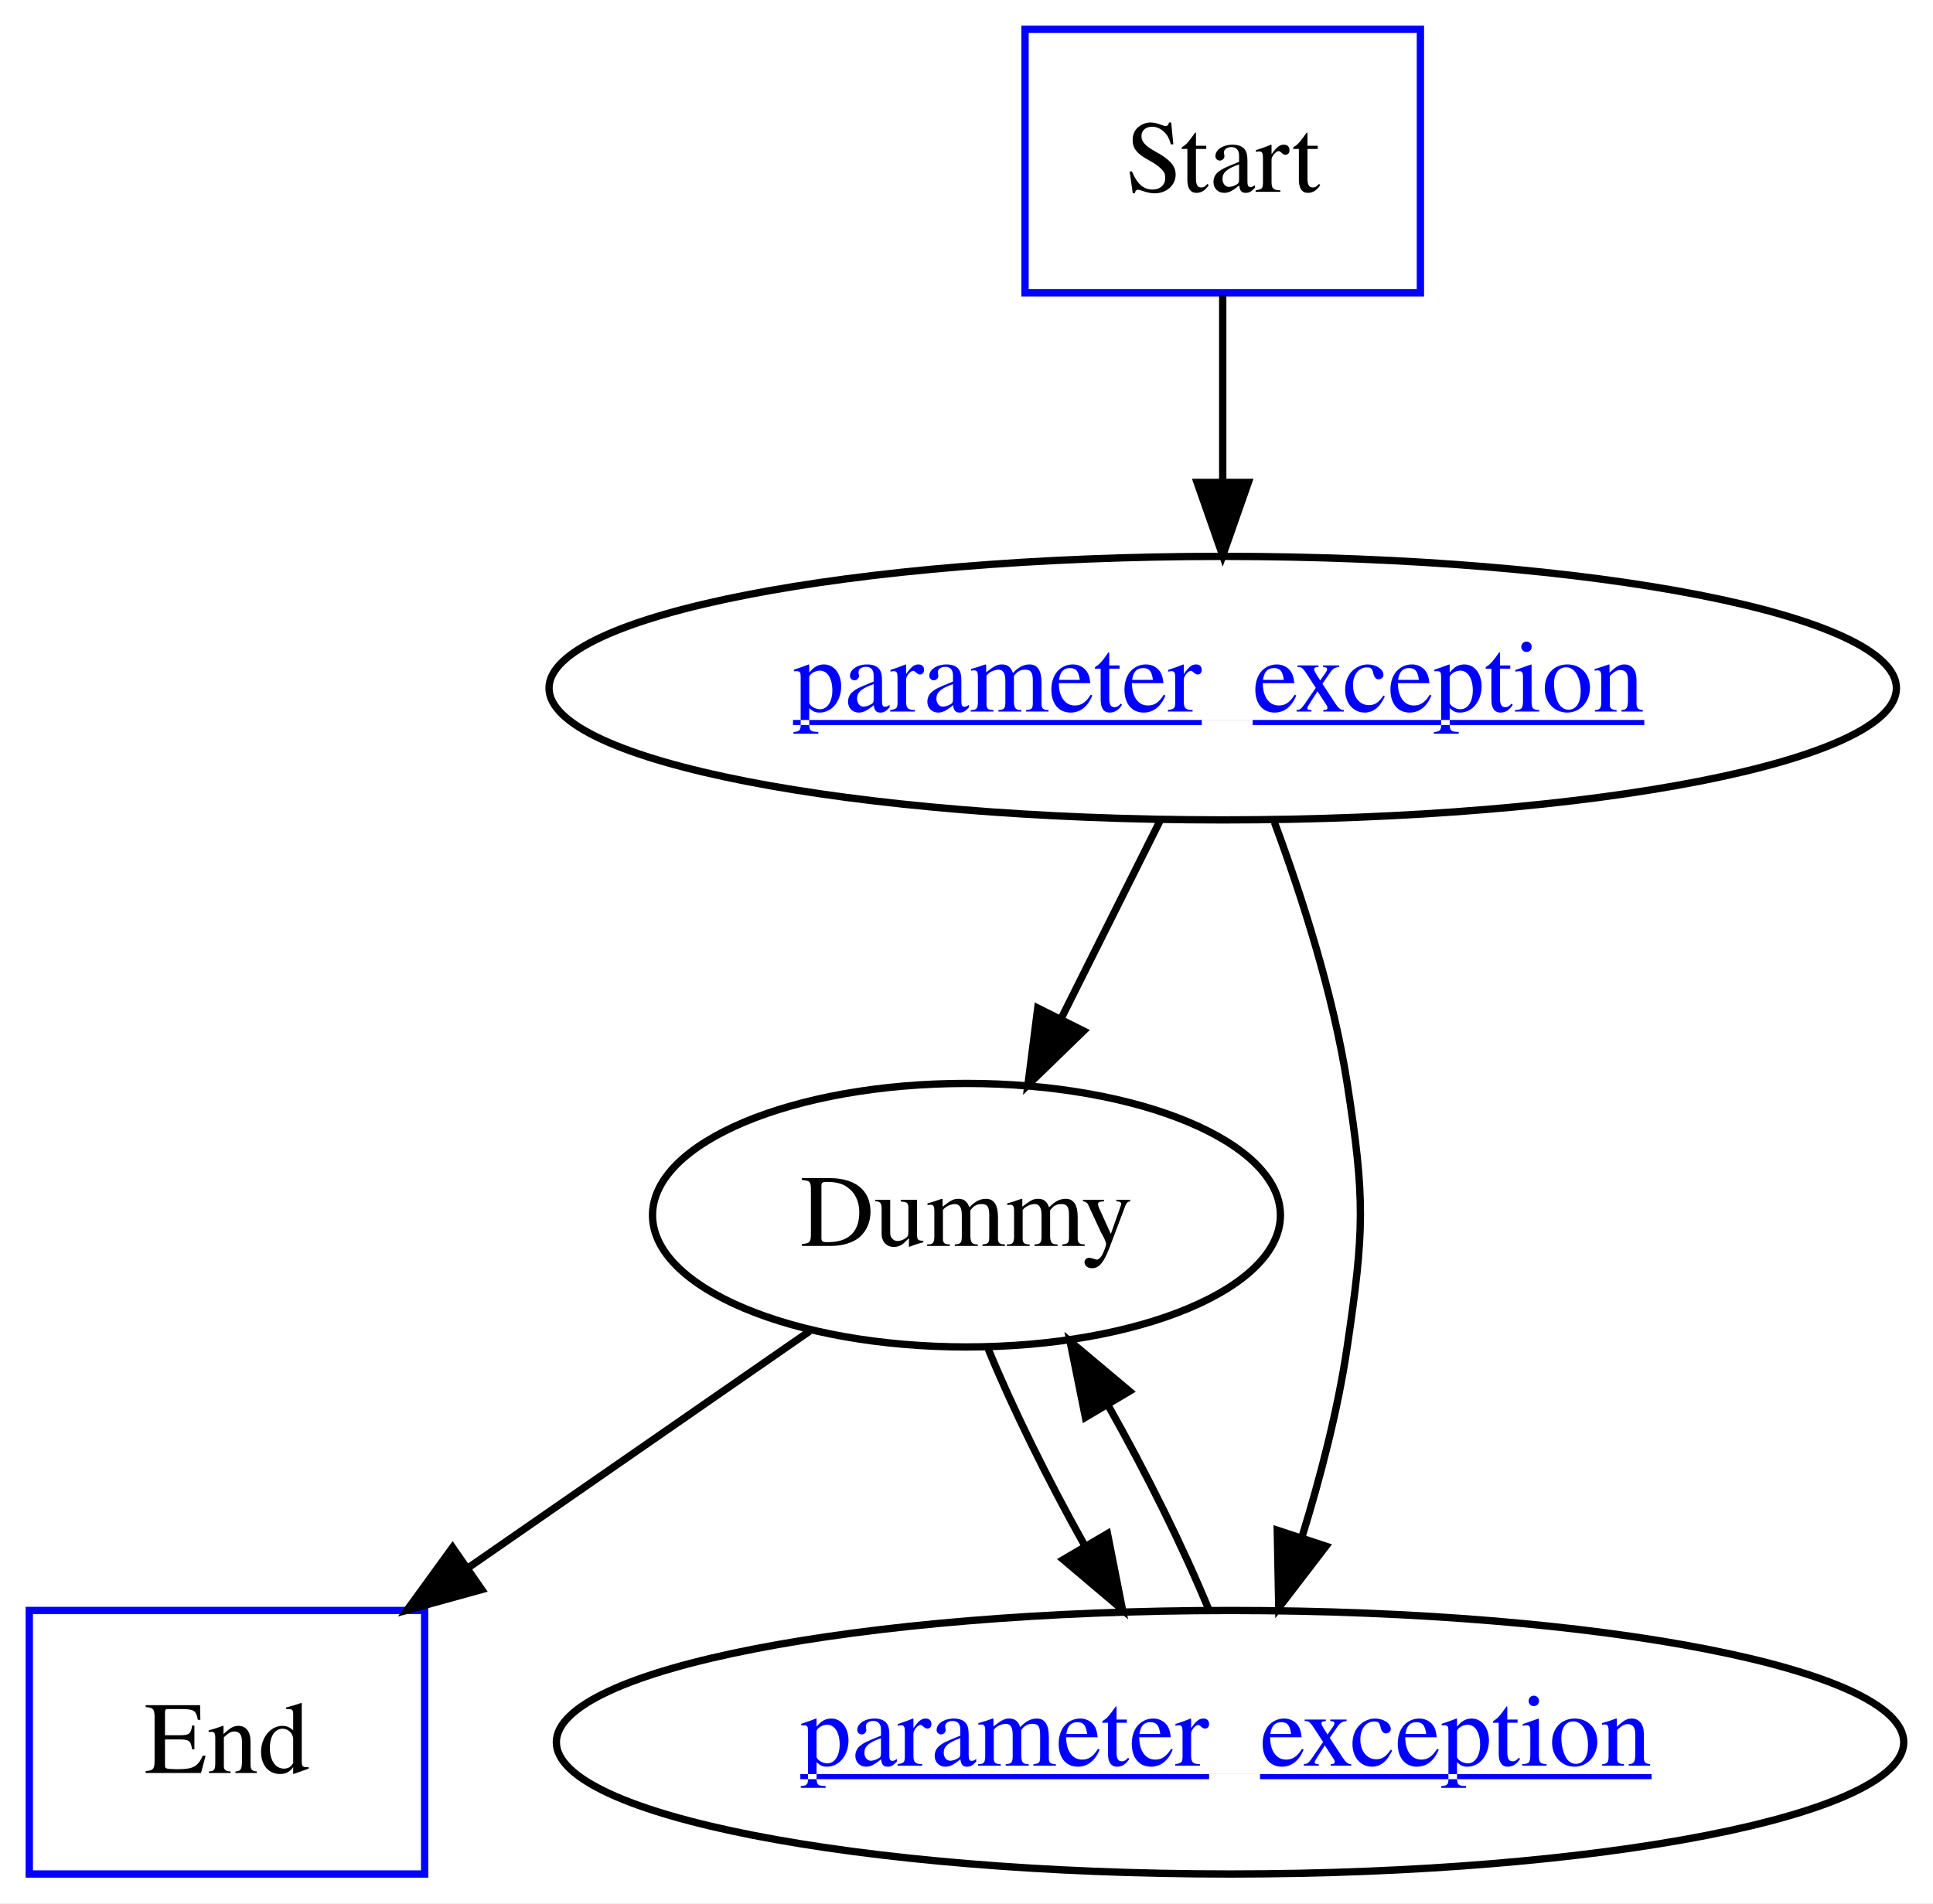
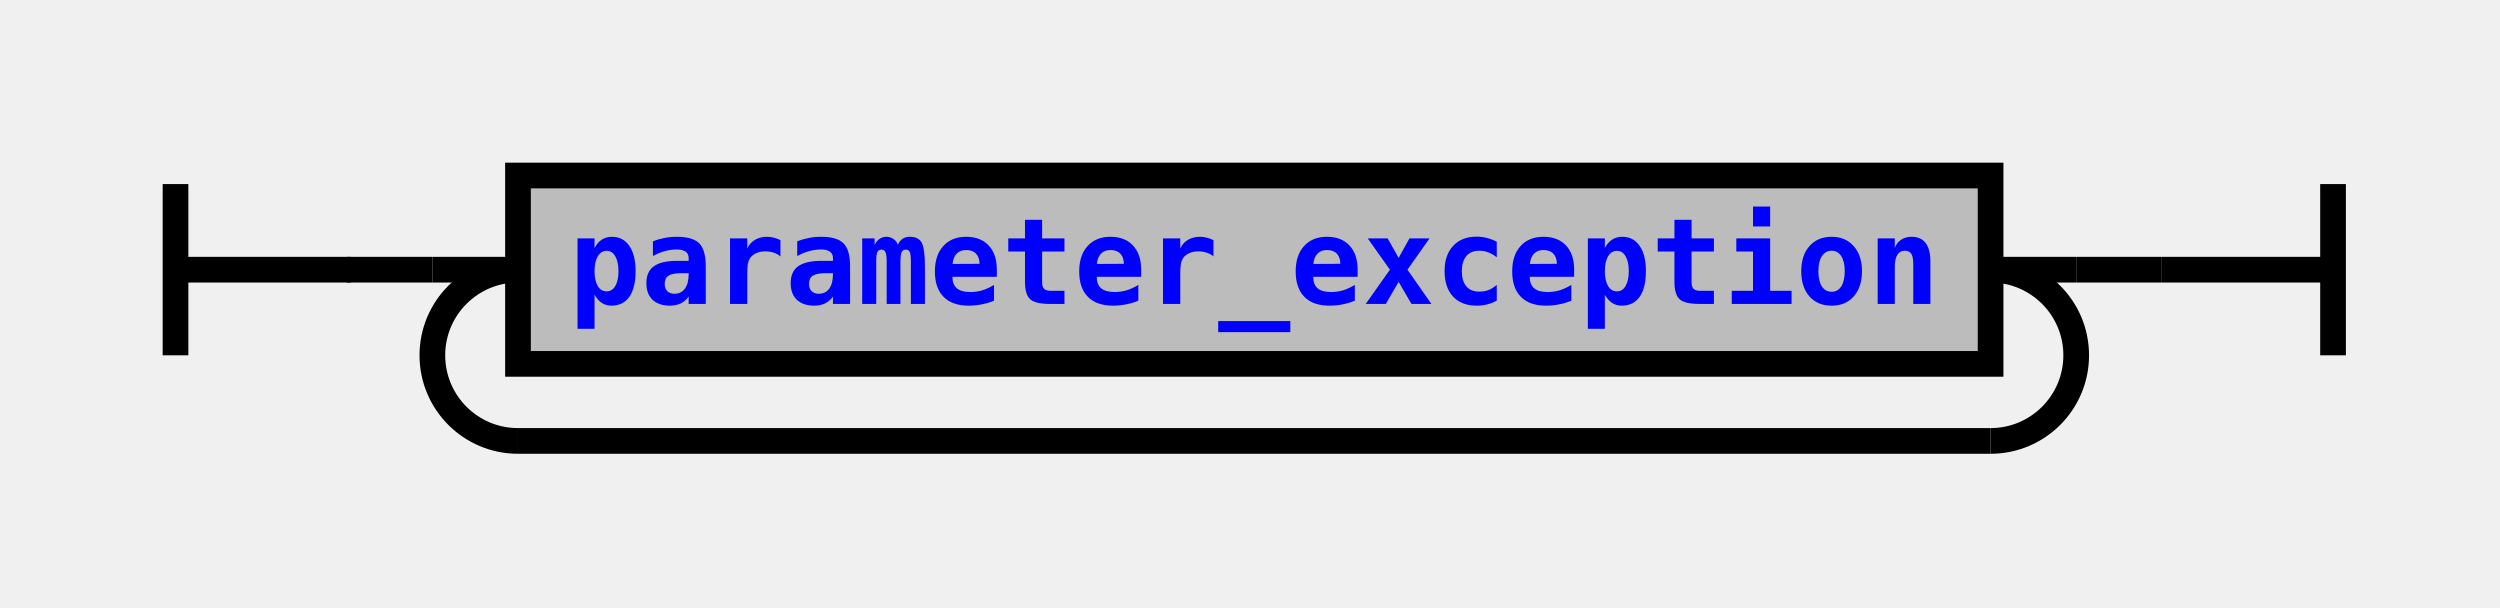
- <svg xmlns="http://www.w3.org/2000/svg" xmlns:xlink="http://www.w3.org/1999/xlink" width="264pt" height="260pt" viewBox="0.00 0.00 264.01 260.00">
-   <g id="graph0" class="graph" transform="scale(1 1) rotate(0) translate(4 256)">
-     <polygon fill="white" stroke="none" points="-4,4 -4,-256 260.007,-256 260.007,4 -4,4" />
-     <g id="node1" class="node">
-       <polygon fill="none" stroke="blue" points="190,-252 136,-252 136,-216 190,-216 190,-252" />
-       <text text-anchor="middle" x="163" y="-229.8" font-family="Times,serif" font-size="14.00">Start</text>
-     </g>
-     <g id="node5" class="node">
-       <g id="a_node5">
-         <a xlink:href="reuse_parameter_exception.svg" xlink:title="&lt;u&gt;parameter_exception&lt;/u&gt;">
-           <ellipse fill="none" stroke="black" cx="163" cy="-162" rx="92.014" ry="18" />
-           <text text-anchor="start" x="104.307" y="-158.8" font-family="Times,serif" text-decoration="underline" font-size="14.00" fill="blue">parameter_exception</text>
+ <svg xmlns="http://www.w3.org/2000/svg" xmlns:xlink="http://www.w3.org/1999/xlink" class="railroad-diagram" width="292" height="71" viewBox="0 0 292 71">
+   <defs>
+     <style type="text/css">
+ path {
+ stroke-width: 3;
+ stroke: black;
+ fill: rgba(0,0,0,0);
+ }
+ text {
+ font: bold 14px monospace;
+ text-anchor: middle;
+ }
+ text.diagram-text {
+ font-size: 12px;
+ }
+ a {
+ fill: blue;
+ }
+ text.diagram-arrow {
+ font-size: 16px;
+ }
+ text.label {
+ text-anchor: start;
+ }
+ text.comment {
+ font: italic 12px monospace;
+ }
+ rect {
+ stroke-width: 3;
+ stroke: black;
+ fill: #BCBCBC;
+ }
+ path.diagram-text {
+ stroke-width: 3;
+ stroke: black;
+ fill: #BCBCBC;
+ cursor: help;
+ }
+ </style>
+   </defs>
+   <g transform="translate(.5 .5)">
+     <path d="M 20 21 v 20 m 0 -10 h 20.5" />
+     <path d="M40 31h10" />
+     <g>
+       <path d="M50 31h0" />
+       <path d="M242 31h0" />
+       <path d="M50 31h10" />
+       <g class="non-terminal">
+         <path d="M60 31h0" />
+         <path d="M232 31h0" />
+         <rect x="60" y="20" width="172" height="22" />
+         <a xlink:href="reuse_parameter_exception.svg">
+           <text x="146" y="35">parameter_exception</text>
        </a>
      </g>
+       <path d="M232 31h10" />
+       <path d="M60 31a10 10 0 0 0 -10 10v0a10 10 0 0 0 10 10" />
+       <g>
+         <path d="M60 51h172" />
+       </g>
+       <path d="M232 51a10 10 0 0 0 10 -10v0a10 10 0 0 0 -10 -10" />
    </g>
-     <g id="edge6" class="edge">
-       <path fill="none" stroke="black" d="M163,-215.697C163,-207.983 163,-198.712 163,-190.112" />
-       <polygon fill="black" stroke="black" points="166.5,-190.104 163,-180.104 159.5,-190.104 166.5,-190.104" />
-     </g>
-     <g id="node2" class="node">
-       <polygon fill="none" stroke="blue" points="54,-36 0,-36 0,-0 54,-0 54,-36" />
-       <text text-anchor="middle" x="27" y="-13.8" font-family="Times,serif" font-size="14.00">End</text>
-     </g>
-     <g id="node3" class="node">
-       <ellipse fill="none" stroke="black" cx="128" cy="-90" rx="42.879" ry="18" />
-       <text text-anchor="middle" x="128" y="-85.8" font-family="Times,serif" font-size="14.00">Dummy</text>
-     </g>
-     <g id="edge3" class="edge">
-       <path fill="none" stroke="black" d="M106.58,-74.155C92.998,-64.741 75.158,-52.377 59.812,-41.741" />
-       <polygon fill="black" stroke="black" points="61.799,-38.86 51.586,-36.04 57.812,-44.613 61.799,-38.86" />
-     </g>
-     <g id="node4" class="node">
-       <g id="a_node4">
-         <a xlink:href="reuse_parameter_exception.svg" xlink:title="&lt;u&gt;parameter_exception&lt;/u&gt;">
-           <ellipse fill="none" stroke="black" cx="164" cy="-18" rx="92.014" ry="18" />
-           <text text-anchor="start" x="105.307" y="-14.8" font-family="Times,serif" text-decoration="underline" font-size="14.00" fill="blue">parameter_exception</text>
-         </a>
-       </g>
-     </g>
-     <g id="edge2" class="edge">
-       <path fill="none" stroke="black" d="M130.983,-71.697C134.294,-63.644 139.098,-53.895 144.091,-44.982" />
-       <polygon fill="black" stroke="black" points="147.259,-46.499 149.308,-36.104 141.224,-42.952 147.259,-46.499" />
-     </g>
-     <g id="edge1" class="edge">
-       <path fill="none" stroke="black" d="M161.09,-36.124C157.659,-44.5 152.592,-54.743 147.37,-63.975" />
-       <polygon fill="black" stroke="black" points="144.247,-62.379 142.15,-72.765 150.266,-65.954 144.247,-62.379" />
-     </g>
-     <g id="edge5" class="edge">
-       <path fill="none" stroke="black" d="M154.527,-144.055C150.443,-135.887 145.456,-125.912 140.912,-116.824" />
-       <polygon fill="black" stroke="black" points="143.997,-115.168 136.395,-107.789 137.736,-118.299 143.997,-115.168" />
-     </g>
-     <g id="edge4" class="edge">
-       <path fill="none" stroke="black" d="M170.066,-143.665C173.838,-133.47 178.088,-120.22 180,-108 182.473,-92.192 182.337,-87.828 180,-72 178.722,-63.347 176.331,-54.149 173.78,-45.887" />
-       <polygon fill="black" stroke="black" points="177.1,-44.779 170.652,-36.372 170.45,-46.965 177.1,-44.779" />
-     </g>
+     <path d="M242 31h10" />
+     <path d="M 252 31 h 20 m 0 -10 v 20" />
  </g>
</svg>
